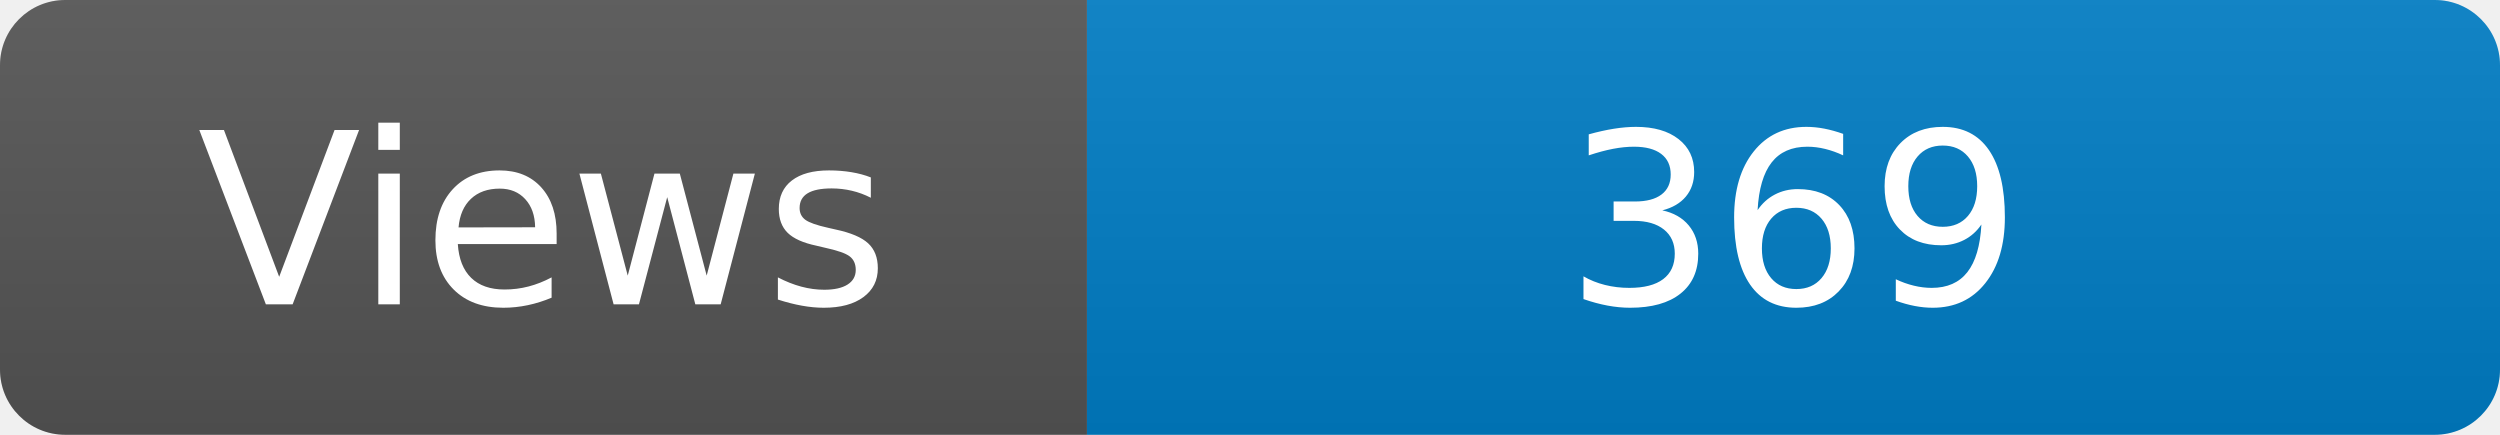
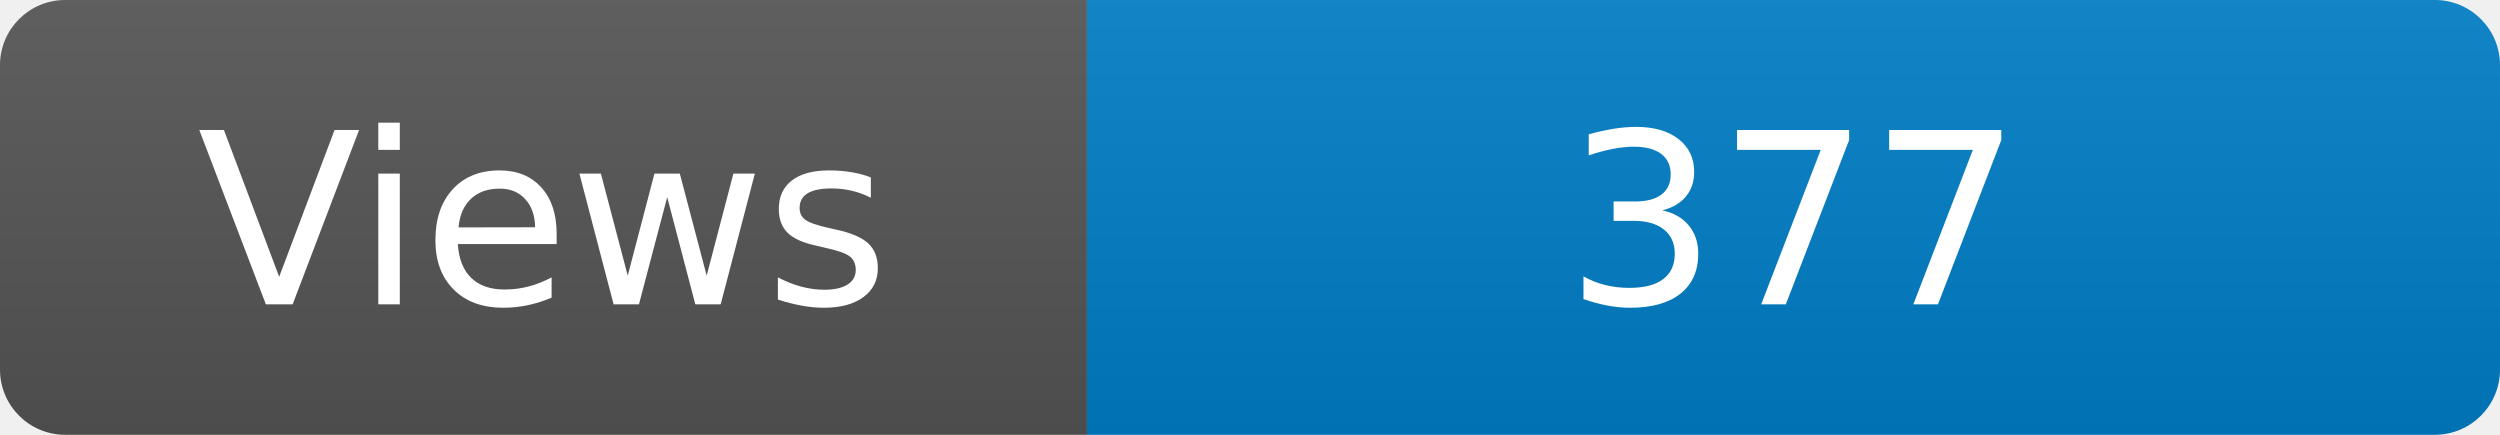
<svg xmlns="http://www.w3.org/2000/svg" width="115" height="20" role="img" aria-label="Maintained?: yes">
  <linearGradient id="s" x2="0" y2="100%">
    <stop offset="0" stop-color="#bbb" stop-opacity=".1" />
    <stop offset="1" stop-opacity=".1" />
  </linearGradient>
  <clipPath id="r">
    <rect width="115" height="20" rx="3" fill="#fff" />
  </clipPath>
  <g clip-path="url(#r)">
    <rect width="50" height="20" fill="#555" />
    <rect x="50" width="160" height="20" fill="#007ec6" />
    <rect width="115" height="20" fill="url(#s)" />
  </g>
  <g fill="#fff" text-anchor="middle" font-family="Verdana,Geneva,DejaVu Sans,sans-serif" font-size="110">
    <text x="250" y="140" transform="scale(.1)" fill="#fff">Views</text>
-     <text x="825" y="140" transform="scale(.1)" fill="#fff">369</text>
+     <text x="825" y="140" transform="scale(.1)" fill="#fff">377</text>
  </g>
</svg>
